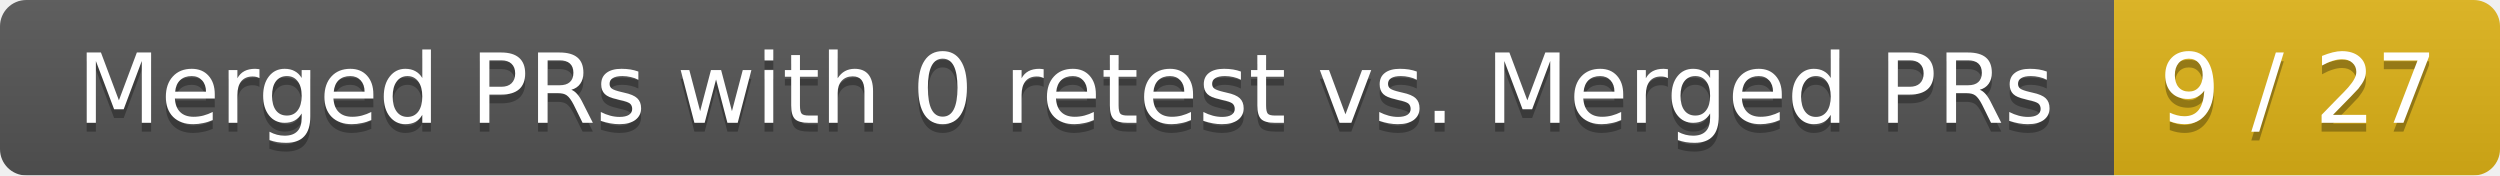
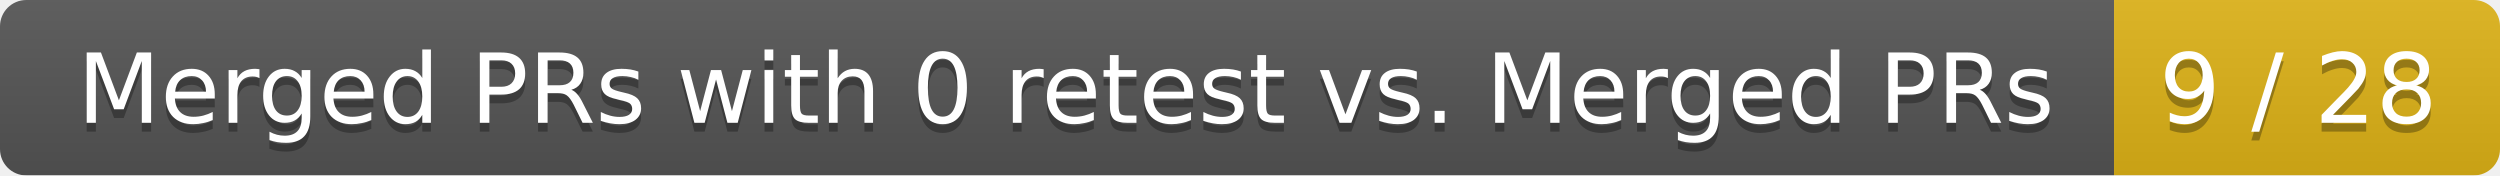
<svg xmlns="http://www.w3.org/2000/svg" width="285" height="20">
  <linearGradient id="smooth" x2="0" y2="100%">
    <stop offset="0" stop-color="#bbb" stop-opacity=".1" />
    <stop offset="1" stop-opacity=".1" />
  </linearGradient>
  <mask id="round">
    <rect width="285" height="20" rx="3" fill="#fff" />
  </mask>
  <g mask="url(#round)">
    <rect width="241" height="20" fill="#555" />
    <rect x="241" width="44" height="20" fill="#dfb317" />
    <rect width="285" height="20" fill="url(#smooth)" />
  </g>
  <g fill="#fff" text-anchor="middle" font-family="DejaVu Sans,Verdana,Geneva,sans-serif" font-size="11">
    <text x="121.5" y="15" fill="#010101" fill-opacity=".3">Merged PRs with 0 retest vs. Merged PRs</text>
    <text x="121.5" y="14">Merged PRs with 0 retest vs. Merged PRs</text>
-     <text x="262" y="15" fill="#010101" fill-opacity=".3">9 / 27</text>
-     <text x="262" y="14">9 / 27</text>
+     <text x="262" y="15" fill="#010101" fill-opacity=".3">9 / 28</text>
+     <text x="262" y="14">9 / 28</text>
  </g>
</svg>
